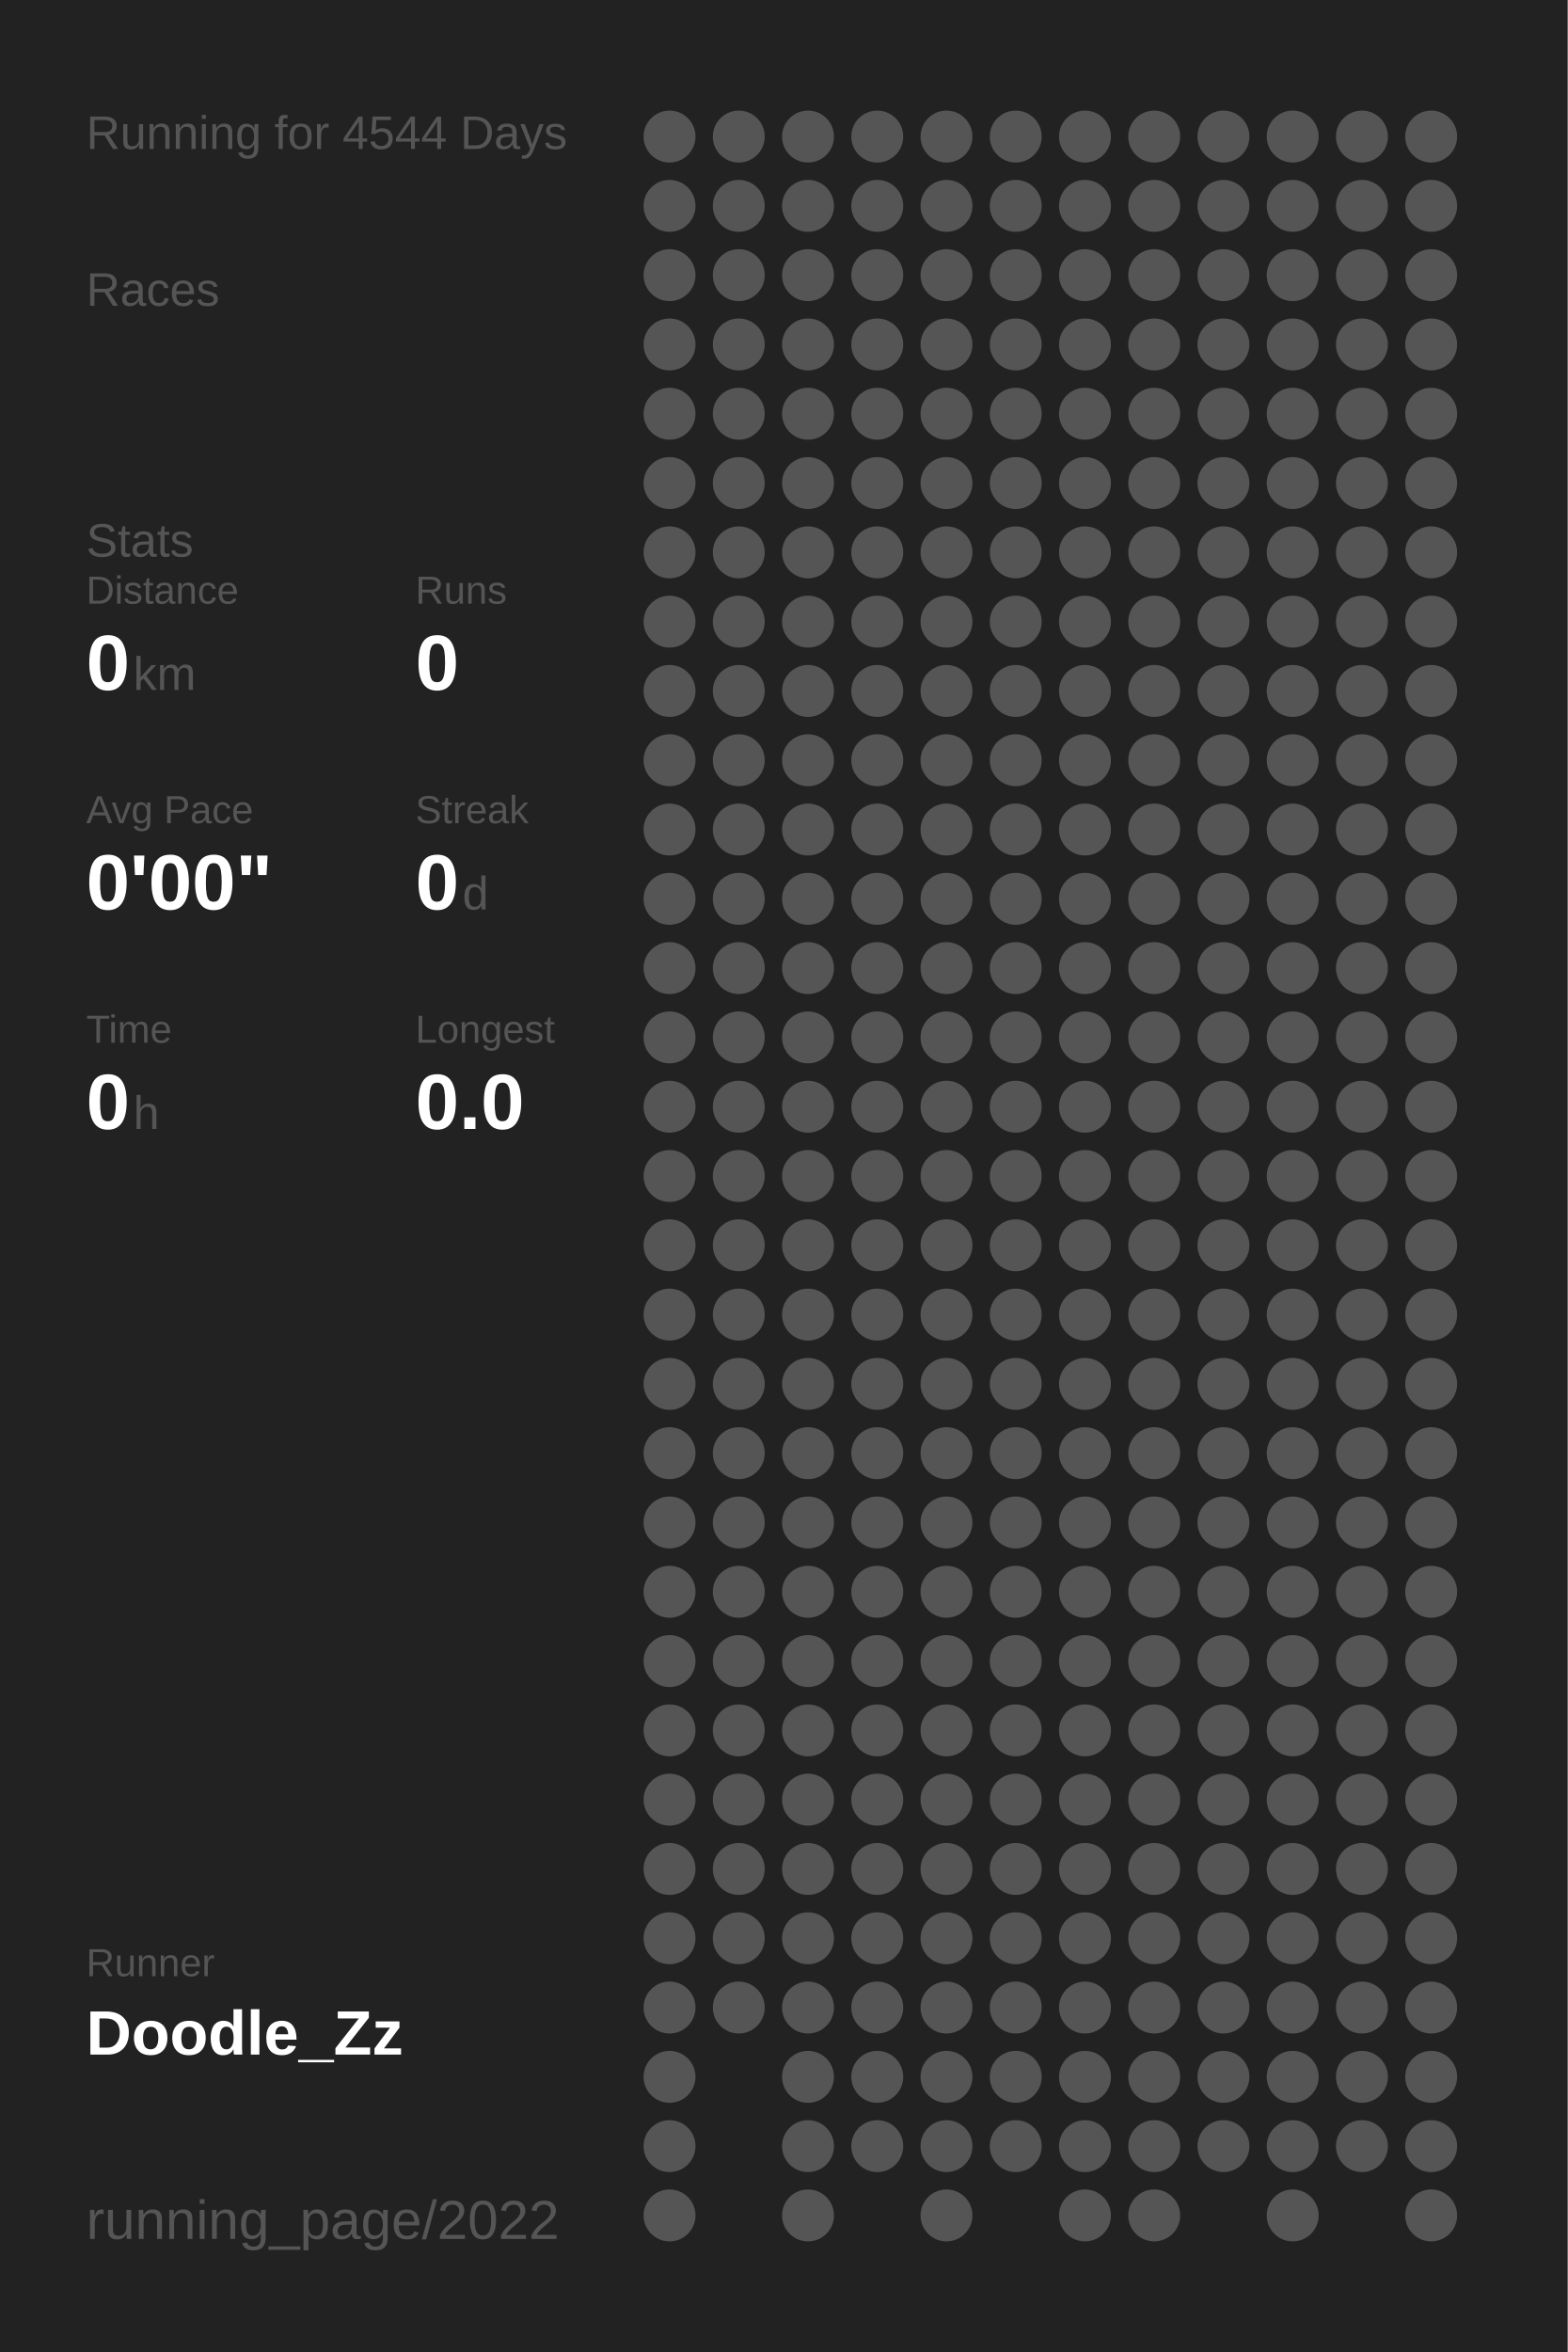
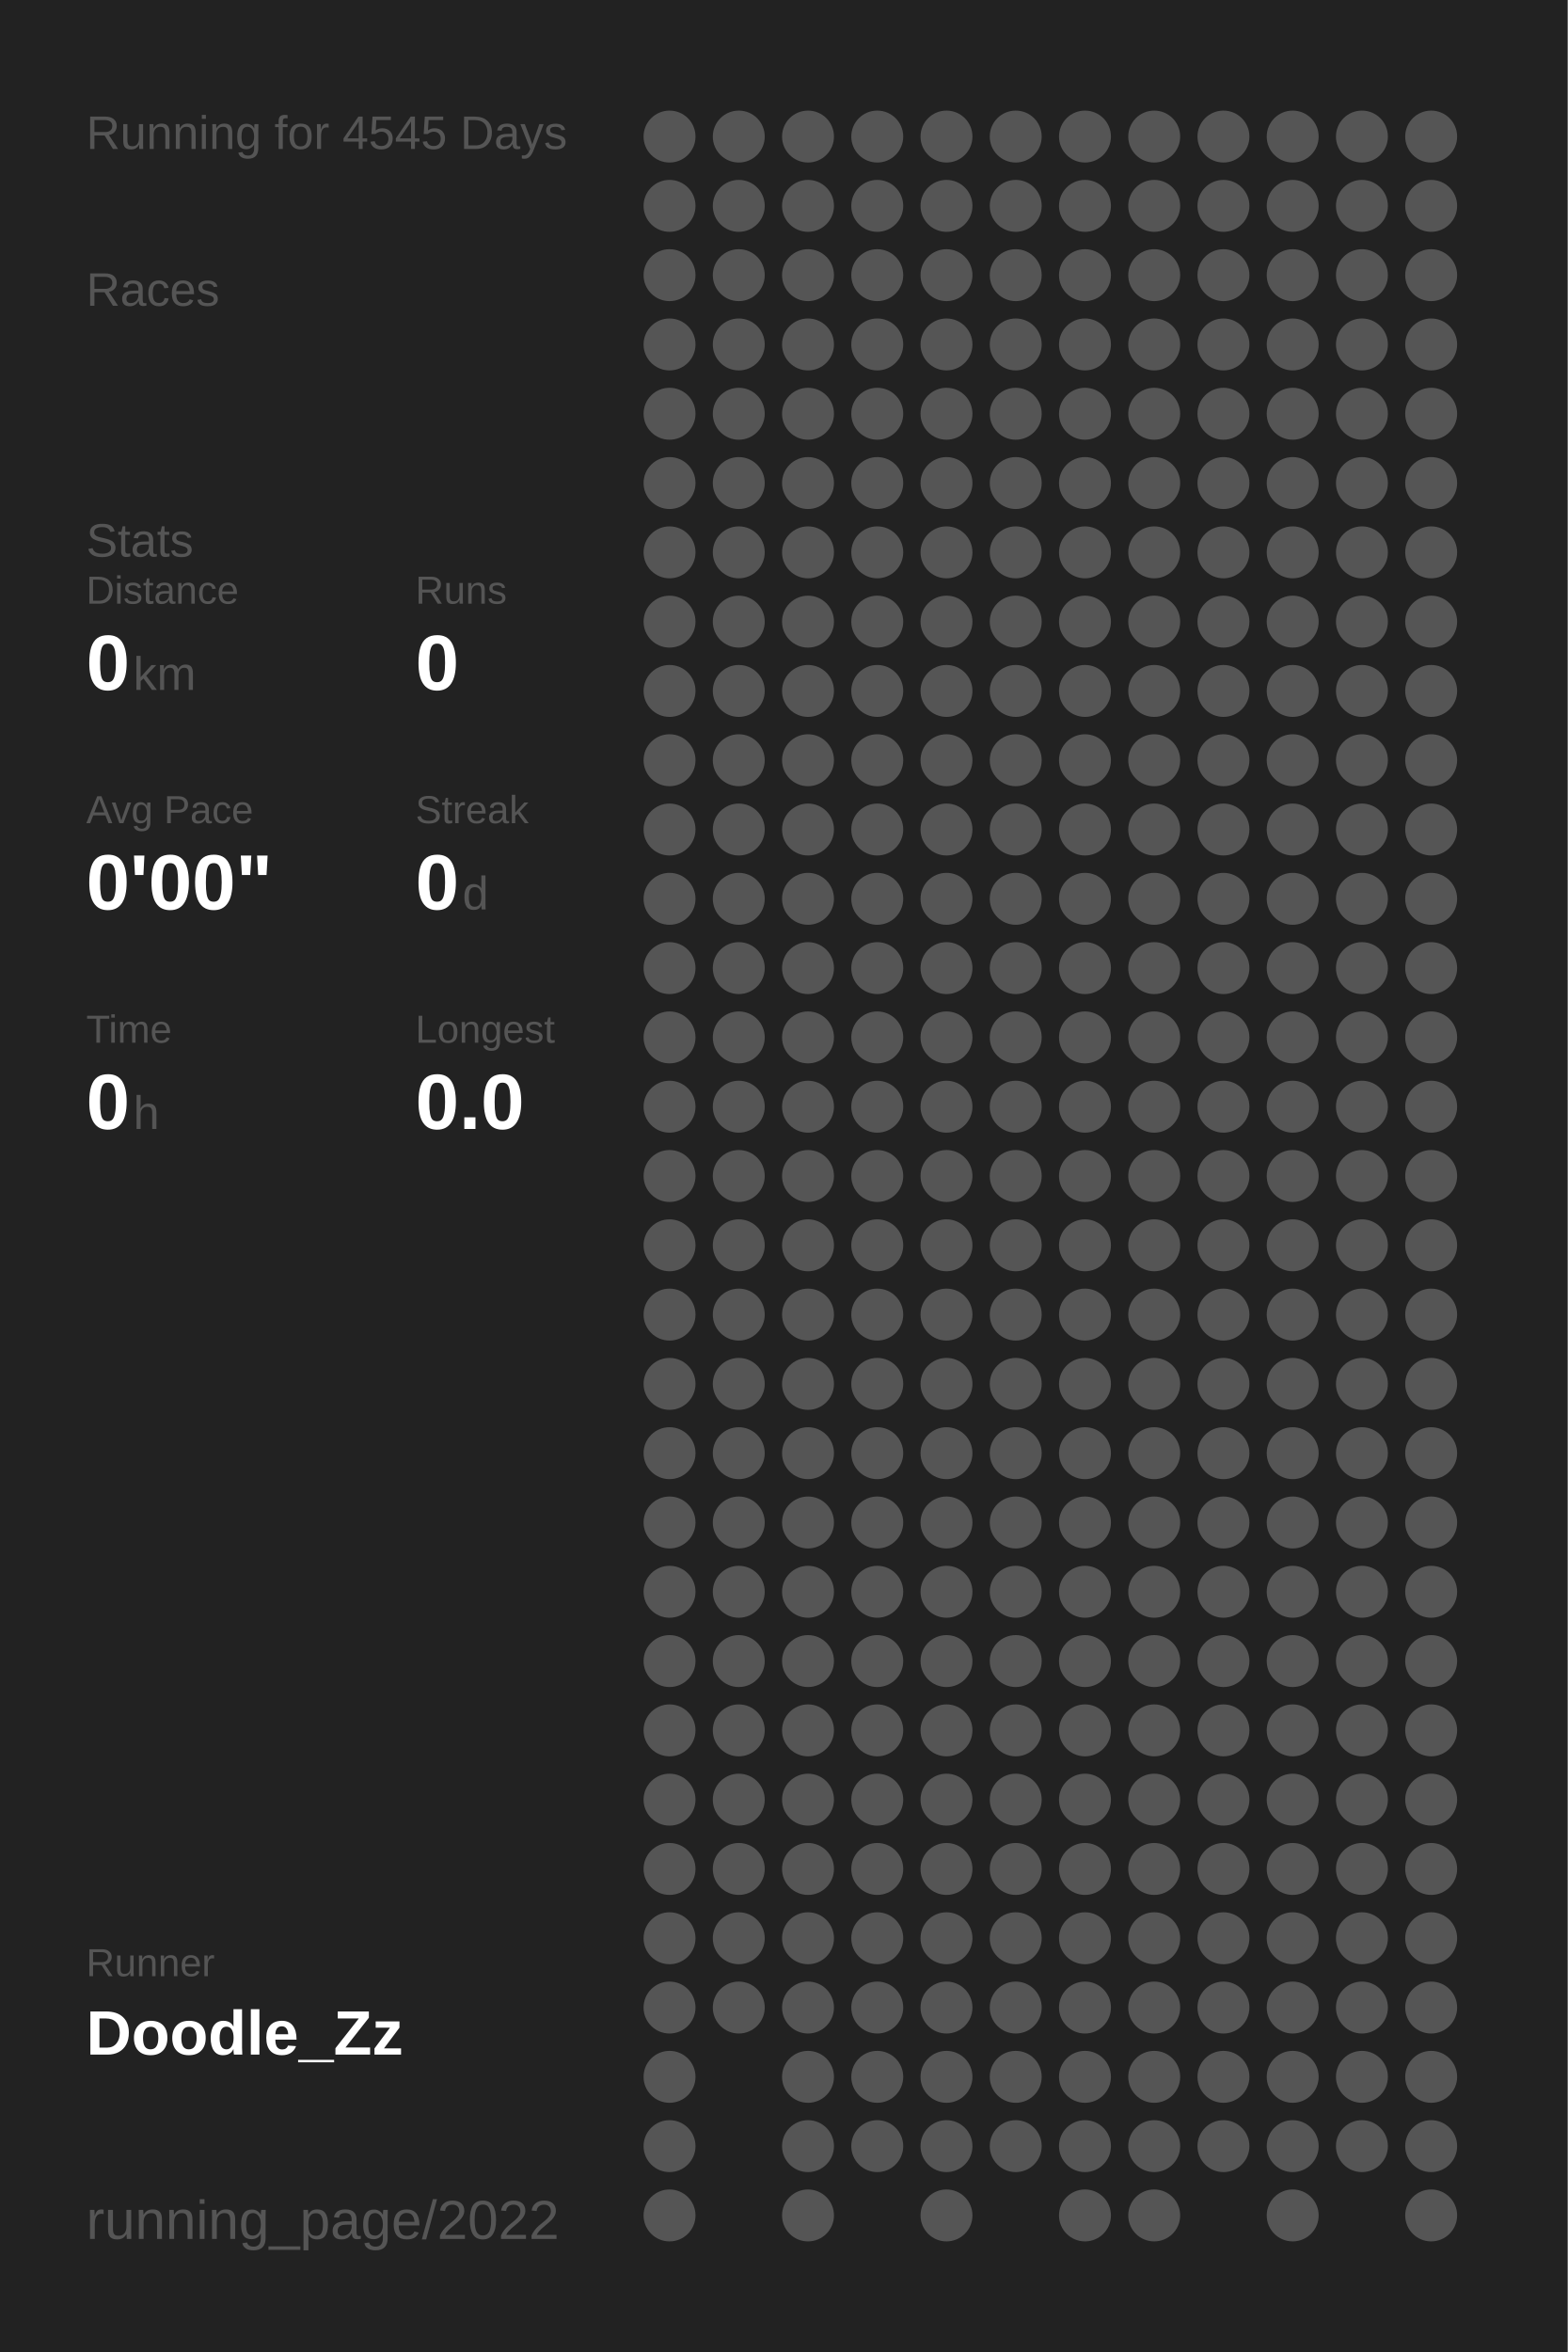
<svg xmlns="http://www.w3.org/2000/svg" baseProfile="full" height="300mm" version="1.1" viewBox="0,0,200,300" width="200mm">
  <defs />
  <rect fill="#222222" height="300" width="200" x="0" y="0" />
-   <text fill="#555555" style="font-size:6px; font-family:Arial;" x="11" y="19">Running for 4544 Days</text>
+   <text fill="#555555" style="font-size:6px; font-family:Arial;" x="11" y="19">Running for 4545 Days</text>
  <text fill="#555555" style="font-size:6px; font-family:Arial;" x="11" y="39">Races</text>
  <text fill="#555555" style="font-size:6px; font-family:Arial;" x="11" y="71">Stats</text>
  <text fill="#555555" style="font-size:5px; font-family:Arial;" x="11" y="77">Distance</text>
  <text fill="#FFFFFF" style="font-size:10px; font-family:Arial; font-weight:bold;" x="11" y="88">0</text>
  <text fill="#555555" style="font-size:6px; font-family:Arial;" x="17" y="88">km</text>
  <text fill="#555555" style="font-size:5px; font-family:Arial;" x="53" y="77">Runs</text>
  <text fill="#FFFFFF" style="font-size:10px; font-family:Arial; font-weight:bold;" x="53" y="88">0</text>
  <text fill="#555555" style="font-size:5px; font-family:Arial;" x="11" y="105">Avg Pace</text>
  <text fill="#FFFFFF" style="font-size:10px; font-family:Arial; font-weight:bold;" x="11" y="116">0'00"</text>
  <text fill="#555555" style="font-size:5px; font-family:Arial;" x="53" y="105">Streak</text>
  <text fill="#FFFFFF" style="font-size:10px; font-family:Arial; font-weight:bold;" x="53" y="116">0</text>
  <text fill="#555555" style="font-size:6px; font-family:Arial;" x="59" y="116">d</text>
  <text fill="#555555" style="font-size:5px; font-family:Arial;" x="11" y="133">Time</text>
  <text fill="#FFFFFF" style="font-size:10px; font-family:Arial; font-weight:bold;" x="11" y="144">0</text>
  <text fill="#555555" style="font-size:6px; font-family:Arial;" x="17" y="144">h</text>
  <text fill="#555555" style="font-size:5px; font-family:Arial;" x="53" y="133">Longest</text>
  <text fill="#FFFFFF" style="font-size:10px; font-family:Arial; font-weight:bold;" x="53" y="144">0.0</text>
  <text fill="#555555" style="font-size:5px; font-family:Arial;" x="11" y="252.065">Runner</text>
  <text fill="#FFFFFF" style="font-size:8px; font-family:Arial; font-weight:bold;" x="11" y="262.065">Doodle_Zz</text>
  <text fill="#555555" style="font-size:7px; font-family:Arial;" x="11" y="285.581">running_page/2022</text>
  <circle cx="85.417" cy="17.419" fill="#555555" r="3.312" />
  <circle cx="85.417" cy="26.258" fill="#555555" r="3.312" />
  <circle cx="85.417" cy="35.097" fill="#555555" r="3.312" />
  <circle cx="85.417" cy="43.935" fill="#555555" r="3.312" />
  <circle cx="85.417" cy="52.774" fill="#555555" r="3.312" />
  <circle cx="85.417" cy="61.613" fill="#555555" r="3.312" />
  <circle cx="85.417" cy="70.452" fill="#555555" r="3.312" />
  <circle cx="85.417" cy="79.29" fill="#555555" r="3.312" />
  <circle cx="85.417" cy="88.129" fill="#555555" r="3.312" />
  <circle cx="85.417" cy="96.968" fill="#555555" r="3.312" />
  <circle cx="85.417" cy="105.806" fill="#555555" r="3.312" />
  <circle cx="85.417" cy="114.645" fill="#555555" r="3.312" />
  <circle cx="85.417" cy="123.484" fill="#555555" r="3.312" />
  <circle cx="85.417" cy="132.323" fill="#555555" r="3.312" />
  <circle cx="85.417" cy="141.161" fill="#555555" r="3.312" />
  <circle cx="85.417" cy="150" fill="#555555" r="3.312" />
  <circle cx="85.417" cy="158.839" fill="#555555" r="3.312" />
  <circle cx="85.417" cy="167.677" fill="#555555" r="3.312" />
  <circle cx="85.417" cy="176.516" fill="#555555" r="3.312" />
  <circle cx="85.417" cy="185.355" fill="#555555" r="3.312" />
  <circle cx="85.417" cy="194.194" fill="#555555" r="3.312" />
  <circle cx="85.417" cy="203.032" fill="#555555" r="3.312" />
  <circle cx="85.417" cy="211.871" fill="#555555" r="3.312" />
  <circle cx="85.417" cy="220.71" fill="#555555" r="3.312" />
  <circle cx="85.417" cy="229.548" fill="#555555" r="3.312" />
  <circle cx="85.417" cy="238.387" fill="#555555" r="3.312" />
  <circle cx="85.417" cy="247.226" fill="#555555" r="3.312" />
  <circle cx="85.417" cy="256.065" fill="#555555" r="3.312" />
  <circle cx="85.417" cy="264.903" fill="#555555" r="3.312" />
  <circle cx="85.417" cy="273.742" fill="#555555" r="3.312" />
  <circle cx="85.417" cy="282.581" fill="#555555" r="3.312" />
  <circle cx="94.25" cy="17.419" fill="#555555" r="3.312" />
  <circle cx="94.25" cy="26.258" fill="#555555" r="3.312" />
  <circle cx="94.25" cy="35.097" fill="#555555" r="3.312" />
  <circle cx="94.25" cy="43.935" fill="#555555" r="3.312" />
  <circle cx="94.25" cy="52.774" fill="#555555" r="3.312" />
  <circle cx="94.25" cy="61.613" fill="#555555" r="3.312" />
  <circle cx="94.25" cy="70.452" fill="#555555" r="3.312" />
  <circle cx="94.25" cy="79.29" fill="#555555" r="3.312" />
  <circle cx="94.25" cy="88.129" fill="#555555" r="3.312" />
  <circle cx="94.25" cy="96.968" fill="#555555" r="3.312" />
  <circle cx="94.25" cy="105.806" fill="#555555" r="3.312" />
  <circle cx="94.25" cy="114.645" fill="#555555" r="3.312" />
  <circle cx="94.25" cy="123.484" fill="#555555" r="3.312" />
  <circle cx="94.25" cy="132.323" fill="#555555" r="3.312" />
  <circle cx="94.25" cy="141.161" fill="#555555" r="3.312" />
  <circle cx="94.25" cy="150" fill="#555555" r="3.312" />
  <circle cx="94.25" cy="158.839" fill="#555555" r="3.312" />
  <circle cx="94.25" cy="167.677" fill="#555555" r="3.312" />
  <circle cx="94.25" cy="176.516" fill="#555555" r="3.312" />
  <circle cx="94.25" cy="185.355" fill="#555555" r="3.312" />
  <circle cx="94.25" cy="194.194" fill="#555555" r="3.312" />
  <circle cx="94.25" cy="203.032" fill="#555555" r="3.312" />
  <circle cx="94.25" cy="211.871" fill="#555555" r="3.312" />
  <circle cx="94.25" cy="220.71" fill="#555555" r="3.312" />
  <circle cx="94.25" cy="229.548" fill="#555555" r="3.312" />
  <circle cx="94.25" cy="238.387" fill="#555555" r="3.312" />
  <circle cx="94.25" cy="247.226" fill="#555555" r="3.312" />
  <circle cx="94.25" cy="256.065" fill="#555555" r="3.312" />
  <circle cx="103.083" cy="17.419" fill="#555555" r="3.312" />
  <circle cx="103.083" cy="26.258" fill="#555555" r="3.312" />
  <circle cx="103.083" cy="35.097" fill="#555555" r="3.312" />
  <circle cx="103.083" cy="43.935" fill="#555555" r="3.312" />
  <circle cx="103.083" cy="52.774" fill="#555555" r="3.312" />
  <circle cx="103.083" cy="61.613" fill="#555555" r="3.312" />
  <circle cx="103.083" cy="70.452" fill="#555555" r="3.312" />
  <circle cx="103.083" cy="79.29" fill="#555555" r="3.312" />
  <circle cx="103.083" cy="88.129" fill="#555555" r="3.312" />
  <circle cx="103.083" cy="96.968" fill="#555555" r="3.312" />
  <circle cx="103.083" cy="105.806" fill="#555555" r="3.312" />
  <circle cx="103.083" cy="114.645" fill="#555555" r="3.312" />
  <circle cx="103.083" cy="123.484" fill="#555555" r="3.312" />
  <circle cx="103.083" cy="132.323" fill="#555555" r="3.312" />
  <circle cx="103.083" cy="141.161" fill="#555555" r="3.312" />
  <circle cx="103.083" cy="150" fill="#555555" r="3.312" />
  <circle cx="103.083" cy="158.839" fill="#555555" r="3.312" />
  <circle cx="103.083" cy="167.677" fill="#555555" r="3.312" />
  <circle cx="103.083" cy="176.516" fill="#555555" r="3.312" />
  <circle cx="103.083" cy="185.355" fill="#555555" r="3.312" />
  <circle cx="103.083" cy="194.194" fill="#555555" r="3.312" />
  <circle cx="103.083" cy="203.032" fill="#555555" r="3.312" />
  <circle cx="103.083" cy="211.871" fill="#555555" r="3.312" />
  <circle cx="103.083" cy="220.71" fill="#555555" r="3.312" />
  <circle cx="103.083" cy="229.548" fill="#555555" r="3.312" />
  <circle cx="103.083" cy="238.387" fill="#555555" r="3.312" />
  <circle cx="103.083" cy="247.226" fill="#555555" r="3.312" />
  <circle cx="103.083" cy="256.065" fill="#555555" r="3.312" />
  <circle cx="103.083" cy="264.903" fill="#555555" r="3.312" />
  <circle cx="103.083" cy="273.742" fill="#555555" r="3.312" />
  <circle cx="103.083" cy="282.581" fill="#555555" r="3.312" />
  <circle cx="111.917" cy="17.419" fill="#555555" r="3.312" />
  <circle cx="111.917" cy="26.258" fill="#555555" r="3.312" />
  <circle cx="111.917" cy="35.097" fill="#555555" r="3.312" />
  <circle cx="111.917" cy="43.935" fill="#555555" r="3.312" />
  <circle cx="111.917" cy="52.774" fill="#555555" r="3.312" />
  <circle cx="111.917" cy="61.613" fill="#555555" r="3.312" />
  <circle cx="111.917" cy="70.452" fill="#555555" r="3.312" />
  <circle cx="111.917" cy="79.29" fill="#555555" r="3.312" />
  <circle cx="111.917" cy="88.129" fill="#555555" r="3.312" />
  <circle cx="111.917" cy="96.968" fill="#555555" r="3.312" />
  <circle cx="111.917" cy="105.806" fill="#555555" r="3.312" />
  <circle cx="111.917" cy="114.645" fill="#555555" r="3.312" />
  <circle cx="111.917" cy="123.484" fill="#555555" r="3.312" />
  <circle cx="111.917" cy="132.323" fill="#555555" r="3.312" />
  <circle cx="111.917" cy="141.161" fill="#555555" r="3.312" />
  <circle cx="111.917" cy="150" fill="#555555" r="3.312" />
  <circle cx="111.917" cy="158.839" fill="#555555" r="3.312" />
  <circle cx="111.917" cy="167.677" fill="#555555" r="3.312" />
  <circle cx="111.917" cy="176.516" fill="#555555" r="3.312" />
  <circle cx="111.917" cy="185.355" fill="#555555" r="3.312" />
  <circle cx="111.917" cy="194.194" fill="#555555" r="3.312" />
  <circle cx="111.917" cy="203.032" fill="#555555" r="3.312" />
  <circle cx="111.917" cy="211.871" fill="#555555" r="3.312" />
  <circle cx="111.917" cy="220.71" fill="#555555" r="3.312" />
  <circle cx="111.917" cy="229.548" fill="#555555" r="3.312" />
  <circle cx="111.917" cy="238.387" fill="#555555" r="3.312" />
  <circle cx="111.917" cy="247.226" fill="#555555" r="3.312" />
  <circle cx="111.917" cy="256.065" fill="#555555" r="3.312" />
  <circle cx="111.917" cy="264.903" fill="#555555" r="3.312" />
  <circle cx="111.917" cy="273.742" fill="#555555" r="3.312" />
  <circle cx="120.75" cy="17.419" fill="#555555" r="3.312" />
  <circle cx="120.75" cy="26.258" fill="#555555" r="3.312" />
  <circle cx="120.75" cy="35.097" fill="#555555" r="3.312" />
  <circle cx="120.75" cy="43.935" fill="#555555" r="3.312" />
  <circle cx="120.75" cy="52.774" fill="#555555" r="3.312" />
  <circle cx="120.75" cy="61.613" fill="#555555" r="3.312" />
  <circle cx="120.75" cy="70.452" fill="#555555" r="3.312" />
  <circle cx="120.75" cy="79.29" fill="#555555" r="3.312" />
  <circle cx="120.75" cy="88.129" fill="#555555" r="3.312" />
  <circle cx="120.75" cy="96.968" fill="#555555" r="3.312" />
  <circle cx="120.75" cy="105.806" fill="#555555" r="3.312" />
  <circle cx="120.75" cy="114.645" fill="#555555" r="3.312" />
  <circle cx="120.75" cy="123.484" fill="#555555" r="3.312" />
  <circle cx="120.75" cy="132.323" fill="#555555" r="3.312" />
  <circle cx="120.75" cy="141.161" fill="#555555" r="3.312" />
  <circle cx="120.75" cy="150" fill="#555555" r="3.312" />
  <circle cx="120.75" cy="158.839" fill="#555555" r="3.312" />
  <circle cx="120.75" cy="167.677" fill="#555555" r="3.312" />
  <circle cx="120.75" cy="176.516" fill="#555555" r="3.312" />
  <circle cx="120.75" cy="185.355" fill="#555555" r="3.312" />
  <circle cx="120.75" cy="194.194" fill="#555555" r="3.312" />
  <circle cx="120.75" cy="203.032" fill="#555555" r="3.312" />
  <circle cx="120.75" cy="211.871" fill="#555555" r="3.312" />
  <circle cx="120.75" cy="220.71" fill="#555555" r="3.312" />
  <circle cx="120.75" cy="229.548" fill="#555555" r="3.312" />
  <circle cx="120.75" cy="238.387" fill="#555555" r="3.312" />
  <circle cx="120.75" cy="247.226" fill="#555555" r="3.312" />
  <circle cx="120.75" cy="256.065" fill="#555555" r="3.312" />
  <circle cx="120.75" cy="264.903" fill="#555555" r="3.312" />
  <circle cx="120.75" cy="273.742" fill="#555555" r="3.312" />
  <circle cx="120.75" cy="282.581" fill="#555555" r="3.312" />
  <circle cx="129.583" cy="17.419" fill="#555555" r="3.312" />
  <circle cx="129.583" cy="26.258" fill="#555555" r="3.312" />
  <circle cx="129.583" cy="35.097" fill="#555555" r="3.312" />
  <circle cx="129.583" cy="43.935" fill="#555555" r="3.312" />
  <circle cx="129.583" cy="52.774" fill="#555555" r="3.312" />
  <circle cx="129.583" cy="61.613" fill="#555555" r="3.312" />
  <circle cx="129.583" cy="70.452" fill="#555555" r="3.312" />
  <circle cx="129.583" cy="79.29" fill="#555555" r="3.312" />
  <circle cx="129.583" cy="88.129" fill="#555555" r="3.312" />
  <circle cx="129.583" cy="96.968" fill="#555555" r="3.312" />
  <circle cx="129.583" cy="105.806" fill="#555555" r="3.312" />
  <circle cx="129.583" cy="114.645" fill="#555555" r="3.312" />
  <circle cx="129.583" cy="123.484" fill="#555555" r="3.312" />
  <circle cx="129.583" cy="132.323" fill="#555555" r="3.312" />
  <circle cx="129.583" cy="141.161" fill="#555555" r="3.312" />
  <circle cx="129.583" cy="150" fill="#555555" r="3.312" />
  <circle cx="129.583" cy="158.839" fill="#555555" r="3.312" />
  <circle cx="129.583" cy="167.677" fill="#555555" r="3.312" />
  <circle cx="129.583" cy="176.516" fill="#555555" r="3.312" />
  <circle cx="129.583" cy="185.355" fill="#555555" r="3.312" />
  <circle cx="129.583" cy="194.194" fill="#555555" r="3.312" />
  <circle cx="129.583" cy="203.032" fill="#555555" r="3.312" />
  <circle cx="129.583" cy="211.871" fill="#555555" r="3.312" />
  <circle cx="129.583" cy="220.71" fill="#555555" r="3.312" />
  <circle cx="129.583" cy="229.548" fill="#555555" r="3.312" />
  <circle cx="129.583" cy="238.387" fill="#555555" r="3.312" />
  <circle cx="129.583" cy="247.226" fill="#555555" r="3.312" />
  <circle cx="129.583" cy="256.065" fill="#555555" r="3.312" />
  <circle cx="129.583" cy="264.903" fill="#555555" r="3.312" />
  <circle cx="129.583" cy="273.742" fill="#555555" r="3.312" />
  <circle cx="138.417" cy="17.419" fill="#555555" r="3.312" />
  <circle cx="138.417" cy="26.258" fill="#555555" r="3.312" />
  <circle cx="138.417" cy="35.097" fill="#555555" r="3.312" />
  <circle cx="138.417" cy="43.935" fill="#555555" r="3.312" />
  <circle cx="138.417" cy="52.774" fill="#555555" r="3.312" />
  <circle cx="138.417" cy="61.613" fill="#555555" r="3.312" />
  <circle cx="138.417" cy="70.452" fill="#555555" r="3.312" />
  <circle cx="138.417" cy="79.29" fill="#555555" r="3.312" />
  <circle cx="138.417" cy="88.129" fill="#555555" r="3.312" />
  <circle cx="138.417" cy="96.968" fill="#555555" r="3.312" />
  <circle cx="138.417" cy="105.806" fill="#555555" r="3.312" />
  <circle cx="138.417" cy="114.645" fill="#555555" r="3.312" />
  <circle cx="138.417" cy="123.484" fill="#555555" r="3.312" />
  <circle cx="138.417" cy="132.323" fill="#555555" r="3.312" />
  <circle cx="138.417" cy="141.161" fill="#555555" r="3.312" />
  <circle cx="138.417" cy="150" fill="#555555" r="3.312" />
  <circle cx="138.417" cy="158.839" fill="#555555" r="3.312" />
  <circle cx="138.417" cy="167.677" fill="#555555" r="3.312" />
  <circle cx="138.417" cy="176.516" fill="#555555" r="3.312" />
  <circle cx="138.417" cy="185.355" fill="#555555" r="3.312" />
  <circle cx="138.417" cy="194.194" fill="#555555" r="3.312" />
  <circle cx="138.417" cy="203.032" fill="#555555" r="3.312" />
  <circle cx="138.417" cy="211.871" fill="#555555" r="3.312" />
  <circle cx="138.417" cy="220.71" fill="#555555" r="3.312" />
  <circle cx="138.417" cy="229.548" fill="#555555" r="3.312" />
  <circle cx="138.417" cy="238.387" fill="#555555" r="3.312" />
  <circle cx="138.417" cy="247.226" fill="#555555" r="3.312" />
  <circle cx="138.417" cy="256.065" fill="#555555" r="3.312" />
  <circle cx="138.417" cy="264.903" fill="#555555" r="3.312" />
  <circle cx="138.417" cy="273.742" fill="#555555" r="3.312" />
  <circle cx="138.417" cy="282.581" fill="#555555" r="3.312" />
  <circle cx="147.25" cy="17.419" fill="#555555" r="3.312" />
  <circle cx="147.25" cy="26.258" fill="#555555" r="3.312" />
  <circle cx="147.25" cy="35.097" fill="#555555" r="3.312" />
  <circle cx="147.25" cy="43.935" fill="#555555" r="3.312" />
  <circle cx="147.25" cy="52.774" fill="#555555" r="3.312" />
  <circle cx="147.25" cy="61.613" fill="#555555" r="3.312" />
  <circle cx="147.25" cy="70.452" fill="#555555" r="3.312" />
  <circle cx="147.25" cy="79.29" fill="#555555" r="3.312" />
  <circle cx="147.25" cy="88.129" fill="#555555" r="3.312" />
  <circle cx="147.25" cy="96.968" fill="#555555" r="3.312" />
  <circle cx="147.25" cy="105.806" fill="#555555" r="3.312" />
  <circle cx="147.25" cy="114.645" fill="#555555" r="3.312" />
  <circle cx="147.25" cy="123.484" fill="#555555" r="3.312" />
  <circle cx="147.25" cy="132.323" fill="#555555" r="3.312" />
  <circle cx="147.25" cy="141.161" fill="#555555" r="3.312" />
  <circle cx="147.25" cy="150" fill="#555555" r="3.312" />
  <circle cx="147.25" cy="158.839" fill="#555555" r="3.312" />
  <circle cx="147.25" cy="167.677" fill="#555555" r="3.312" />
  <circle cx="147.25" cy="176.516" fill="#555555" r="3.312" />
  <circle cx="147.25" cy="185.355" fill="#555555" r="3.312" />
  <circle cx="147.25" cy="194.194" fill="#555555" r="3.312" />
  <circle cx="147.25" cy="203.032" fill="#555555" r="3.312" />
  <circle cx="147.25" cy="211.871" fill="#555555" r="3.312" />
  <circle cx="147.25" cy="220.71" fill="#555555" r="3.312" />
  <circle cx="147.25" cy="229.548" fill="#555555" r="3.312" />
  <circle cx="147.25" cy="238.387" fill="#555555" r="3.312" />
  <circle cx="147.25" cy="247.226" fill="#555555" r="3.312" />
  <circle cx="147.25" cy="256.065" fill="#555555" r="3.312" />
  <circle cx="147.25" cy="264.903" fill="#555555" r="3.312" />
  <circle cx="147.25" cy="273.742" fill="#555555" r="3.312" />
  <circle cx="147.25" cy="282.581" fill="#555555" r="3.312" />
  <circle cx="156.083" cy="17.419" fill="#555555" r="3.312" />
  <circle cx="156.083" cy="26.258" fill="#555555" r="3.312" />
  <circle cx="156.083" cy="35.097" fill="#555555" r="3.312" />
  <circle cx="156.083" cy="43.935" fill="#555555" r="3.312" />
  <circle cx="156.083" cy="52.774" fill="#555555" r="3.312" />
  <circle cx="156.083" cy="61.613" fill="#555555" r="3.312" />
  <circle cx="156.083" cy="70.452" fill="#555555" r="3.312" />
  <circle cx="156.083" cy="79.29" fill="#555555" r="3.312" />
  <circle cx="156.083" cy="88.129" fill="#555555" r="3.312" />
  <circle cx="156.083" cy="96.968" fill="#555555" r="3.312" />
  <circle cx="156.083" cy="105.806" fill="#555555" r="3.312" />
  <circle cx="156.083" cy="114.645" fill="#555555" r="3.312" />
  <circle cx="156.083" cy="123.484" fill="#555555" r="3.312" />
  <circle cx="156.083" cy="132.323" fill="#555555" r="3.312" />
  <circle cx="156.083" cy="141.161" fill="#555555" r="3.312" />
  <circle cx="156.083" cy="150" fill="#555555" r="3.312" />
  <circle cx="156.083" cy="158.839" fill="#555555" r="3.312" />
  <circle cx="156.083" cy="167.677" fill="#555555" r="3.312" />
  <circle cx="156.083" cy="176.516" fill="#555555" r="3.312" />
  <circle cx="156.083" cy="185.355" fill="#555555" r="3.312" />
  <circle cx="156.083" cy="194.194" fill="#555555" r="3.312" />
  <circle cx="156.083" cy="203.032" fill="#555555" r="3.312" />
  <circle cx="156.083" cy="211.871" fill="#555555" r="3.312" />
  <circle cx="156.083" cy="220.71" fill="#555555" r="3.312" />
  <circle cx="156.083" cy="229.548" fill="#555555" r="3.312" />
  <circle cx="156.083" cy="238.387" fill="#555555" r="3.312" />
  <circle cx="156.083" cy="247.226" fill="#555555" r="3.312" />
  <circle cx="156.083" cy="256.065" fill="#555555" r="3.312" />
  <circle cx="156.083" cy="264.903" fill="#555555" r="3.312" />
  <circle cx="156.083" cy="273.742" fill="#555555" r="3.312" />
  <circle cx="164.917" cy="17.419" fill="#555555" r="3.312" />
  <circle cx="164.917" cy="26.258" fill="#555555" r="3.312" />
  <circle cx="164.917" cy="35.097" fill="#555555" r="3.312" />
  <circle cx="164.917" cy="43.935" fill="#555555" r="3.312" />
  <circle cx="164.917" cy="52.774" fill="#555555" r="3.312" />
  <circle cx="164.917" cy="61.613" fill="#555555" r="3.312" />
  <circle cx="164.917" cy="70.452" fill="#555555" r="3.312" />
  <circle cx="164.917" cy="79.29" fill="#555555" r="3.312" />
  <circle cx="164.917" cy="88.129" fill="#555555" r="3.312" />
  <circle cx="164.917" cy="96.968" fill="#555555" r="3.312" />
  <circle cx="164.917" cy="105.806" fill="#555555" r="3.312" />
  <circle cx="164.917" cy="114.645" fill="#555555" r="3.312" />
  <circle cx="164.917" cy="123.484" fill="#555555" r="3.312" />
  <circle cx="164.917" cy="132.323" fill="#555555" r="3.312" />
  <circle cx="164.917" cy="141.161" fill="#555555" r="3.312" />
  <circle cx="164.917" cy="150" fill="#555555" r="3.312" />
  <circle cx="164.917" cy="158.839" fill="#555555" r="3.312" />
  <circle cx="164.917" cy="167.677" fill="#555555" r="3.312" />
  <circle cx="164.917" cy="176.516" fill="#555555" r="3.312" />
  <circle cx="164.917" cy="185.355" fill="#555555" r="3.312" />
  <circle cx="164.917" cy="194.194" fill="#555555" r="3.312" />
  <circle cx="164.917" cy="203.032" fill="#555555" r="3.312" />
  <circle cx="164.917" cy="211.871" fill="#555555" r="3.312" />
  <circle cx="164.917" cy="220.71" fill="#555555" r="3.312" />
  <circle cx="164.917" cy="229.548" fill="#555555" r="3.312" />
  <circle cx="164.917" cy="238.387" fill="#555555" r="3.312" />
  <circle cx="164.917" cy="247.226" fill="#555555" r="3.312" />
  <circle cx="164.917" cy="256.065" fill="#555555" r="3.312" />
  <circle cx="164.917" cy="264.903" fill="#555555" r="3.312" />
  <circle cx="164.917" cy="273.742" fill="#555555" r="3.312" />
  <circle cx="164.917" cy="282.581" fill="#555555" r="3.312" />
  <circle cx="173.75" cy="17.419" fill="#555555" r="3.312" />
  <circle cx="173.75" cy="26.258" fill="#555555" r="3.312" />
  <circle cx="173.75" cy="35.097" fill="#555555" r="3.312" />
  <circle cx="173.75" cy="43.935" fill="#555555" r="3.312" />
  <circle cx="173.75" cy="52.774" fill="#555555" r="3.312" />
  <circle cx="173.75" cy="61.613" fill="#555555" r="3.312" />
  <circle cx="173.75" cy="70.452" fill="#555555" r="3.312" />
  <circle cx="173.75" cy="79.29" fill="#555555" r="3.312" />
  <circle cx="173.75" cy="88.129" fill="#555555" r="3.312" />
  <circle cx="173.75" cy="96.968" fill="#555555" r="3.312" />
  <circle cx="173.75" cy="105.806" fill="#555555" r="3.312" />
  <circle cx="173.75" cy="114.645" fill="#555555" r="3.312" />
  <circle cx="173.75" cy="123.484" fill="#555555" r="3.312" />
  <circle cx="173.75" cy="132.323" fill="#555555" r="3.312" />
  <circle cx="173.75" cy="141.161" fill="#555555" r="3.312" />
  <circle cx="173.75" cy="150" fill="#555555" r="3.312" />
  <circle cx="173.75" cy="158.839" fill="#555555" r="3.312" />
  <circle cx="173.75" cy="167.677" fill="#555555" r="3.312" />
  <circle cx="173.75" cy="176.516" fill="#555555" r="3.312" />
  <circle cx="173.75" cy="185.355" fill="#555555" r="3.312" />
  <circle cx="173.75" cy="194.194" fill="#555555" r="3.312" />
  <circle cx="173.75" cy="203.032" fill="#555555" r="3.312" />
  <circle cx="173.75" cy="211.871" fill="#555555" r="3.312" />
  <circle cx="173.75" cy="220.71" fill="#555555" r="3.312" />
  <circle cx="173.75" cy="229.548" fill="#555555" r="3.312" />
  <circle cx="173.75" cy="238.387" fill="#555555" r="3.312" />
  <circle cx="173.75" cy="247.226" fill="#555555" r="3.312" />
  <circle cx="173.75" cy="256.065" fill="#555555" r="3.312" />
  <circle cx="173.75" cy="264.903" fill="#555555" r="3.312" />
  <circle cx="173.75" cy="273.742" fill="#555555" r="3.312" />
  <circle cx="182.583" cy="17.419" fill="#555555" r="3.312" />
  <circle cx="182.583" cy="26.258" fill="#555555" r="3.312" />
  <circle cx="182.583" cy="35.097" fill="#555555" r="3.312" />
  <circle cx="182.583" cy="43.935" fill="#555555" r="3.312" />
  <circle cx="182.583" cy="52.774" fill="#555555" r="3.312" />
  <circle cx="182.583" cy="61.613" fill="#555555" r="3.312" />
  <circle cx="182.583" cy="70.452" fill="#555555" r="3.312" />
  <circle cx="182.583" cy="79.29" fill="#555555" r="3.312" />
  <circle cx="182.583" cy="88.129" fill="#555555" r="3.312" />
  <circle cx="182.583" cy="96.968" fill="#555555" r="3.312" />
  <circle cx="182.583" cy="105.806" fill="#555555" r="3.312" />
  <circle cx="182.583" cy="114.645" fill="#555555" r="3.312" />
  <circle cx="182.583" cy="123.484" fill="#555555" r="3.312" />
  <circle cx="182.583" cy="132.323" fill="#555555" r="3.312" />
  <circle cx="182.583" cy="141.161" fill="#555555" r="3.312" />
  <circle cx="182.583" cy="150" fill="#555555" r="3.312" />
  <circle cx="182.583" cy="158.839" fill="#555555" r="3.312" />
  <circle cx="182.583" cy="167.677" fill="#555555" r="3.312" />
  <circle cx="182.583" cy="176.516" fill="#555555" r="3.312" />
  <circle cx="182.583" cy="185.355" fill="#555555" r="3.312" />
  <circle cx="182.583" cy="194.194" fill="#555555" r="3.312" />
  <circle cx="182.583" cy="203.032" fill="#555555" r="3.312" />
  <circle cx="182.583" cy="211.871" fill="#555555" r="3.312" />
  <circle cx="182.583" cy="220.71" fill="#555555" r="3.312" />
  <circle cx="182.583" cy="229.548" fill="#555555" r="3.312" />
  <circle cx="182.583" cy="238.387" fill="#555555" r="3.312" />
  <circle cx="182.583" cy="247.226" fill="#555555" r="3.312" />
  <circle cx="182.583" cy="256.065" fill="#555555" r="3.312" />
  <circle cx="182.583" cy="264.903" fill="#555555" r="3.312" />
  <circle cx="182.583" cy="273.742" fill="#555555" r="3.312" />
  <circle cx="182.583" cy="282.581" fill="#555555" r="3.312" />
</svg>
